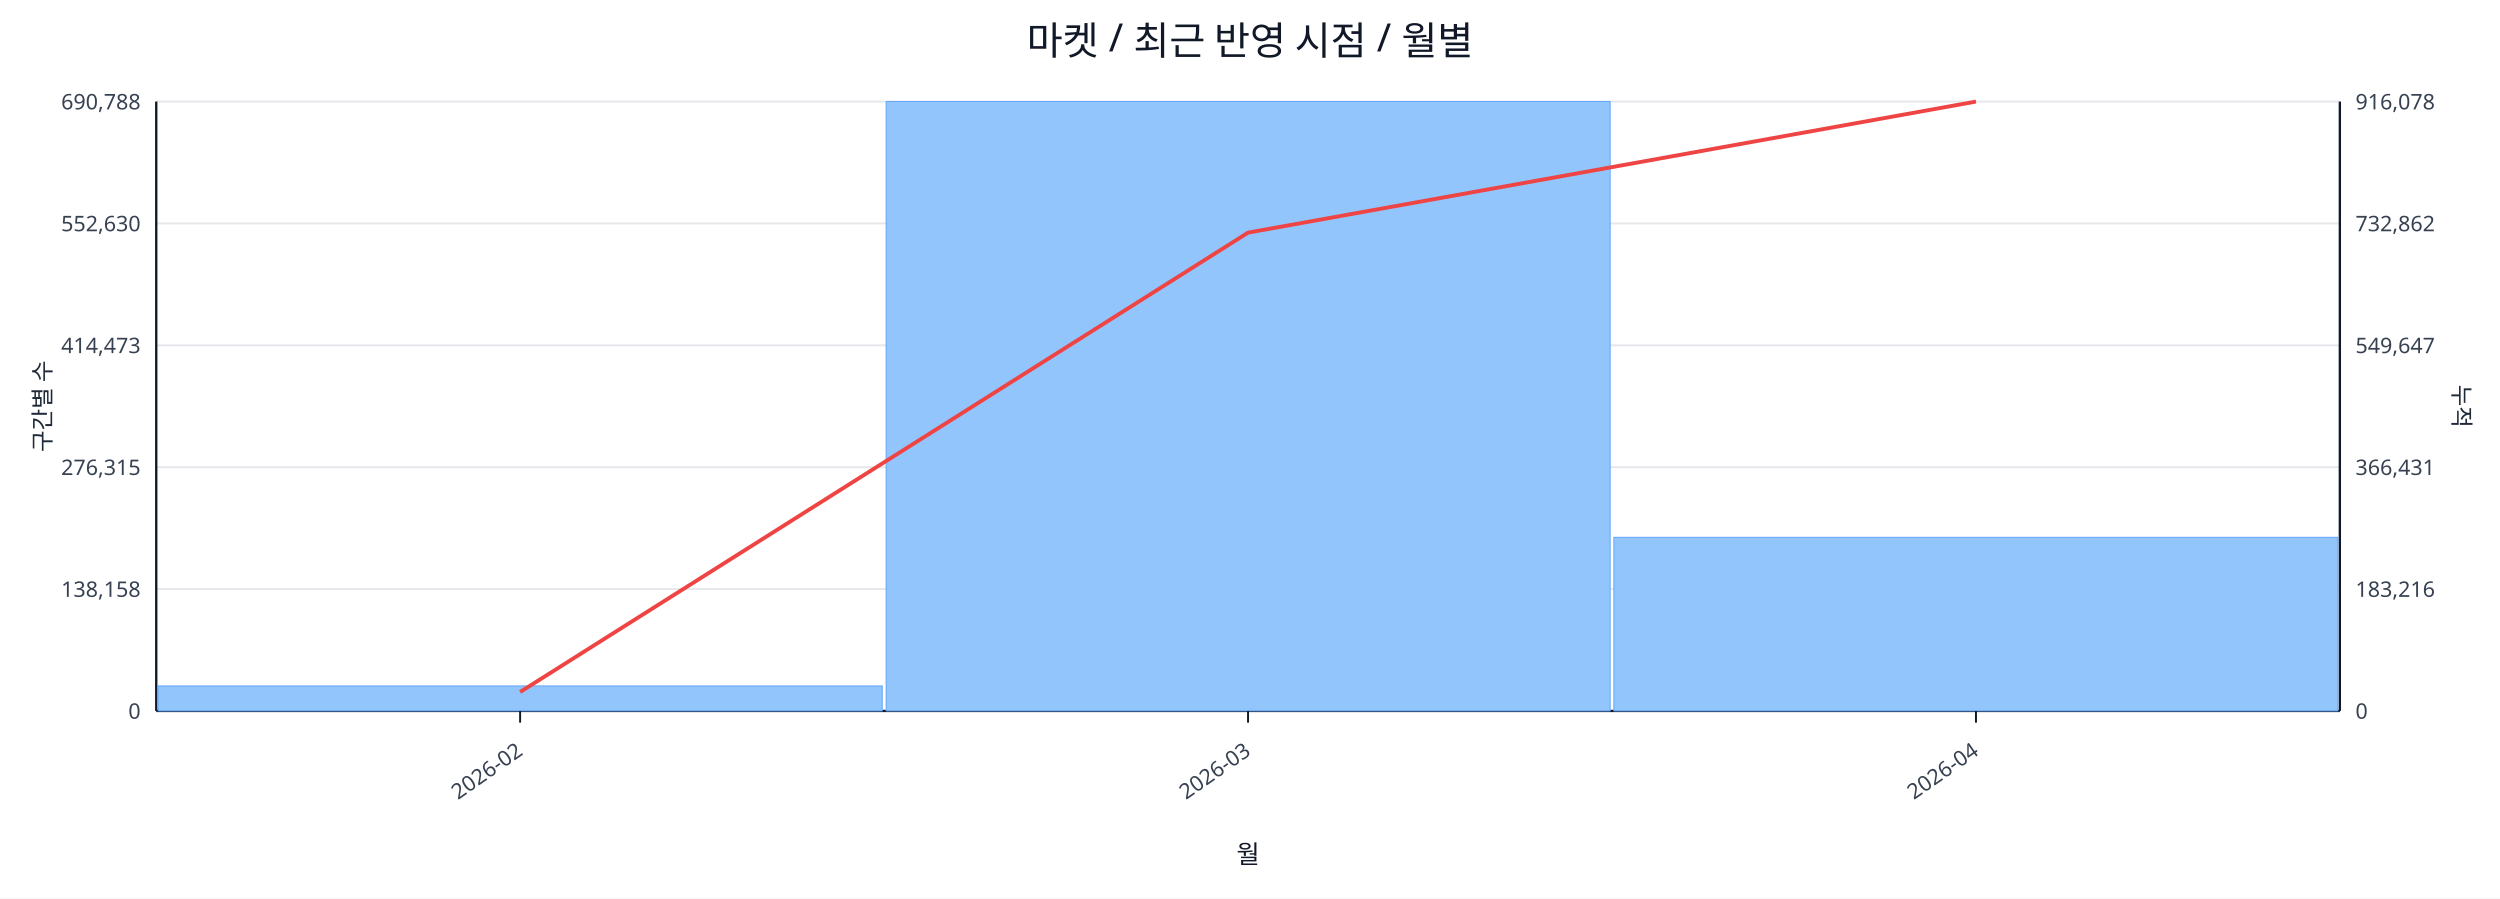
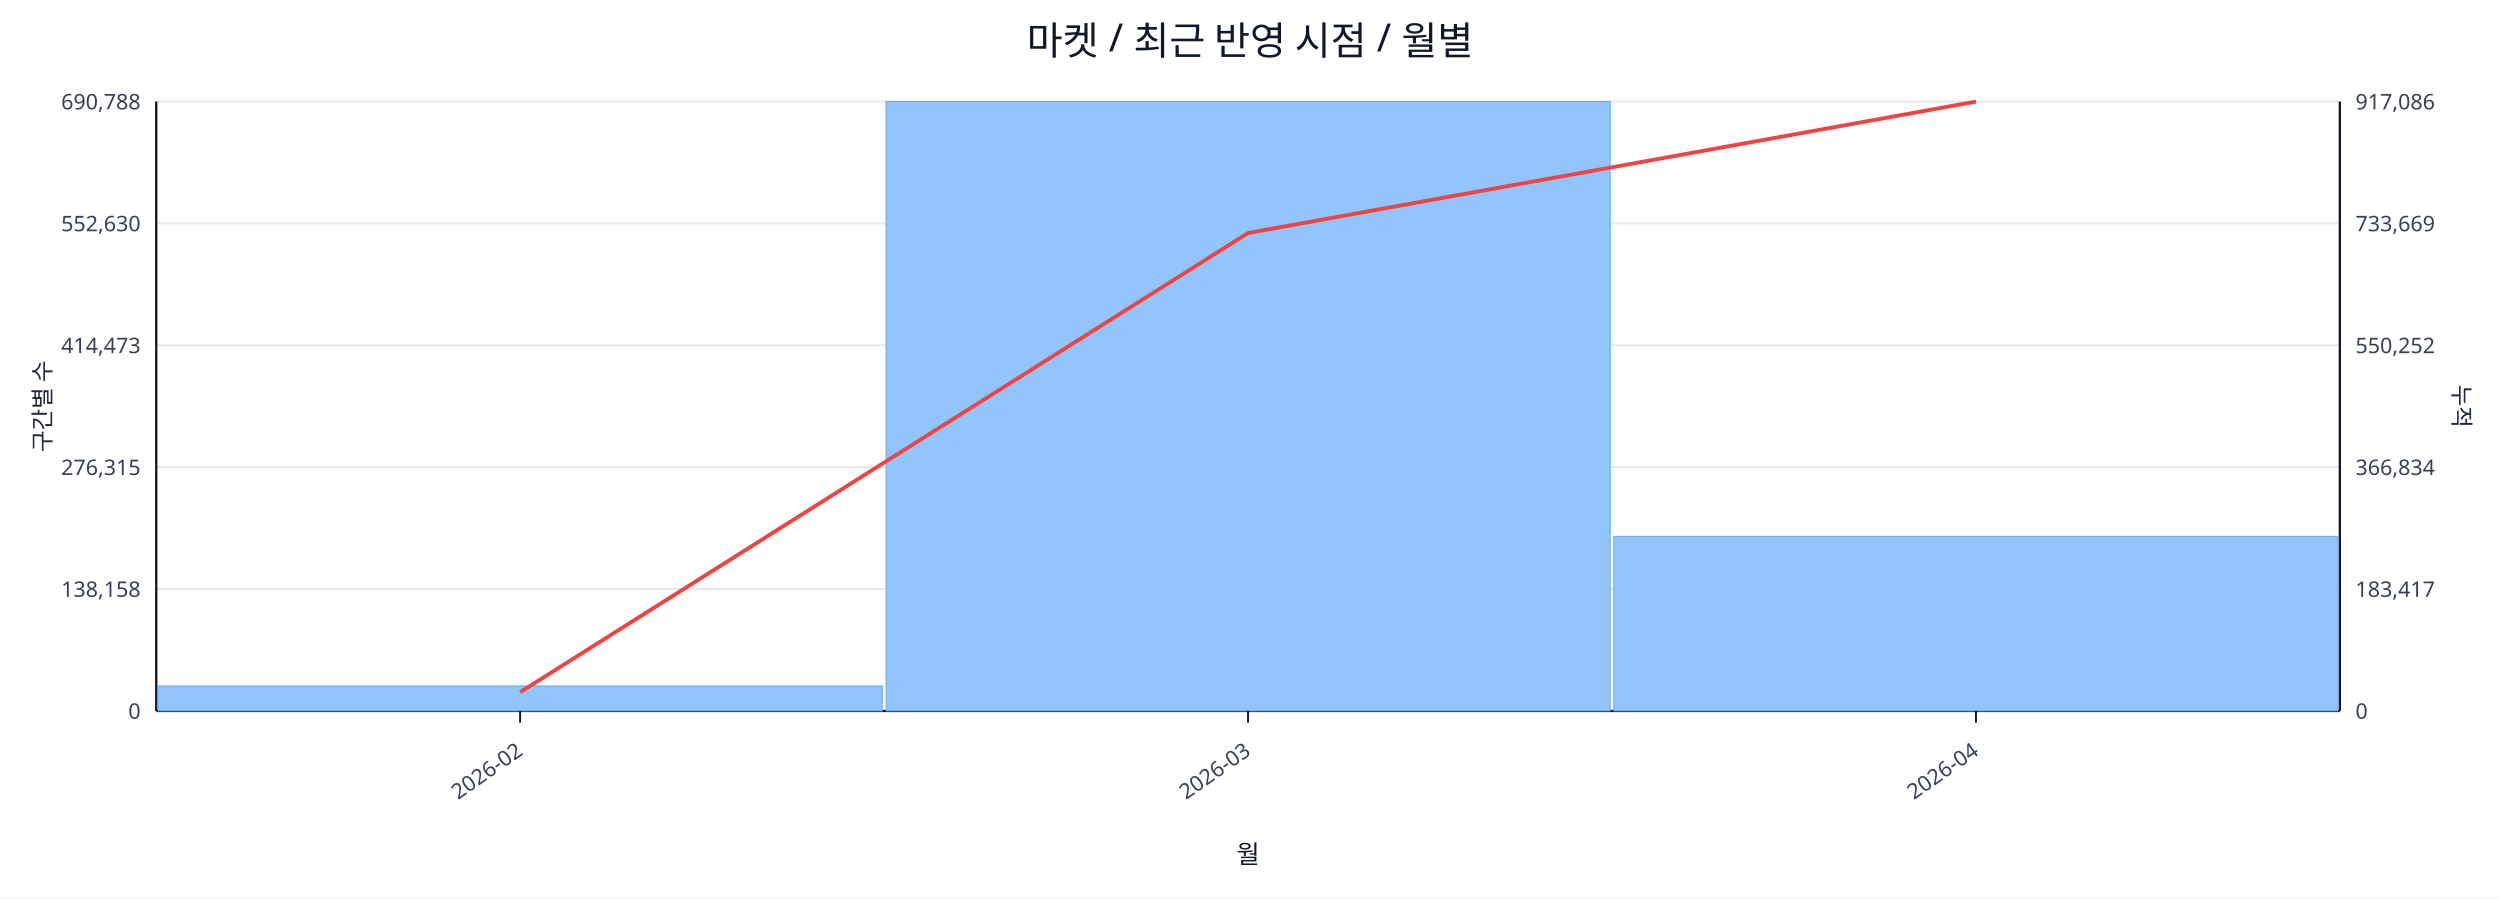
<svg xmlns="http://www.w3.org/2000/svg" width="1280" height="460" viewBox="0 0 1280 460">
  <rect x="0" y="0" width="100%" height="100%" fill="#ffffff" />
  <text x="640.0" y="28" font-size="20" text-anchor="middle" font-family="sans-serif" fill="#111827">마켓 / 최근 반영 시점 / 월별</text>
  <line x1="80.0" y1="52.0" x2="1198.0" y2="52.0" stroke="#e5e7eb" stroke-width="1" />
  <text x="72.0" y="56.0" font-size="11" text-anchor="end" font-family="sans-serif" fill="#374151">690,788</text>
-   <text x="1206.0" y="56.0" font-size="11" text-anchor="start" font-family="sans-serif" fill="#374151">916,078</text>
+   <text x="1206.0" y="56.0" font-size="11" text-anchor="start" font-family="sans-serif" fill="#374151">917,086</text>
  <line x1="80.0" y1="114.4" x2="1198.0" y2="114.4" stroke="#e5e7eb" stroke-width="1" />
  <text x="72.0" y="118.4" font-size="11" text-anchor="end" font-family="sans-serif" fill="#374151">552,630</text>
-   <text x="1206.0" y="118.4" font-size="11" text-anchor="start" font-family="sans-serif" fill="#374151">732,862</text>
+   <text x="1206.0" y="118.4" font-size="11" text-anchor="start" font-family="sans-serif" fill="#374151">733,669</text>
  <line x1="80.0" y1="176.8" x2="1198.0" y2="176.8" stroke="#e5e7eb" stroke-width="1" />
  <text x="72.0" y="180.8" font-size="11" text-anchor="end" font-family="sans-serif" fill="#374151">414,473</text>
-   <text x="1206.0" y="180.8" font-size="11" text-anchor="start" font-family="sans-serif" fill="#374151">549,647</text>
+   <text x="1206.0" y="180.8" font-size="11" text-anchor="start" font-family="sans-serif" fill="#374151">550,252</text>
  <line x1="80.0" y1="239.2" x2="1198.0" y2="239.2" stroke="#e5e7eb" stroke-width="1" />
  <text x="72.0" y="243.2" font-size="11" text-anchor="end" font-family="sans-serif" fill="#374151">276,315</text>
-   <text x="1206.0" y="243.2" font-size="11" text-anchor="start" font-family="sans-serif" fill="#374151">366,431</text>
+   <text x="1206.0" y="243.2" font-size="11" text-anchor="start" font-family="sans-serif" fill="#374151">366,834</text>
  <line x1="80.0" y1="301.6" x2="1198.0" y2="301.6" stroke="#e5e7eb" stroke-width="1" />
  <text x="72.0" y="305.6" font-size="11" text-anchor="end" font-family="sans-serif" fill="#374151">138,158</text>
-   <text x="1206.0" y="305.6" font-size="11" text-anchor="start" font-family="sans-serif" fill="#374151">183,216</text>
+   <text x="1206.0" y="305.6" font-size="11" text-anchor="start" font-family="sans-serif" fill="#374151">183,417</text>
  <line x1="80.0" y1="364.0" x2="1198.0" y2="364.0" stroke="#e5e7eb" stroke-width="1" />
  <text x="72.0" y="368.0" font-size="11" text-anchor="end" font-family="sans-serif" fill="#374151">0</text>
  <text x="1206.0" y="368.0" font-size="11" text-anchor="start" font-family="sans-serif" fill="#374151">0</text>
  <line x1="80.0" y1="364.0" x2="1198.0" y2="364.0" stroke="#111827" stroke-width="1.2" />
  <line x1="80.0" y1="52.0" x2="80.0" y2="364.0" stroke="#111827" stroke-width="1.2" />
  <line x1="1198.0" y1="52.0" x2="1198.0" y2="364.0" stroke="#111827" stroke-width="1.2" />
  <rect x="81.0" y="351.2" width="370.7" height="12.8" fill="#93c5fd" stroke="#60a5fa" stroke-width="0.5" />
  <rect x="453.7" y="52.0" width="370.7" height="312.0" fill="#93c5fd" stroke="#60a5fa" stroke-width="0.5" />
-   <rect x="826.3" y="275.1" width="370.7" height="88.9" fill="#93c5fd" stroke="#60a5fa" stroke-width="0.5" />
-   <polyline fill="none" stroke="#ef4444" stroke-width="2" points="266.3,354.3 639.0,119.1 1011.7,52.0" />
+   <rect x="826.3" y="274.6" width="370.7" height="89.4" fill="#93c5fd" stroke="#60a5fa" stroke-width="0.5" />
+   <polyline fill="none" stroke="#ef4444" stroke-width="2" points="266.3,354.4 639.0,119.3 1011.7,52.0" />
  <line x1="266.3" y1="364.0" x2="266.3" y2="370.0" stroke="#111827" stroke-width="1" />
  <text x="268.3" y="386.0" font-size="11" text-anchor="end" transform="rotate(-35 268.3 386.0)" font-family="sans-serif" fill="#374151">2026-02</text>
  <line x1="639.0" y1="364.0" x2="639.0" y2="370.0" stroke="#111827" stroke-width="1" />
  <text x="641.0" y="386.0" font-size="11" text-anchor="end" transform="rotate(-35 641.0 386.0)" font-family="sans-serif" fill="#374151">2026-03</text>
  <line x1="1011.7" y1="364.0" x2="1011.7" y2="370.0" stroke="#111827" stroke-width="1" />
  <text x="1013.7" y="386.0" font-size="11" text-anchor="end" transform="rotate(-35 1013.7 386.0)" font-family="sans-serif" fill="#374151">2026-04</text>
  <text x="26" y="208.0" font-size="12" transform="rotate(-90 26 208.0)" text-anchor="middle" font-family="sans-serif" fill="#1f2937">구간별 수</text>
  <text x="1256.0" y="208.0" font-size="12" transform="rotate(90 1256.0 208.0)" text-anchor="middle" font-family="sans-serif" fill="#1f2937">누적</text>
  <text x="639.0" y="442.0" font-size="13" text-anchor="middle" font-family="sans-serif" fill="#111827">월</text>
</svg>
